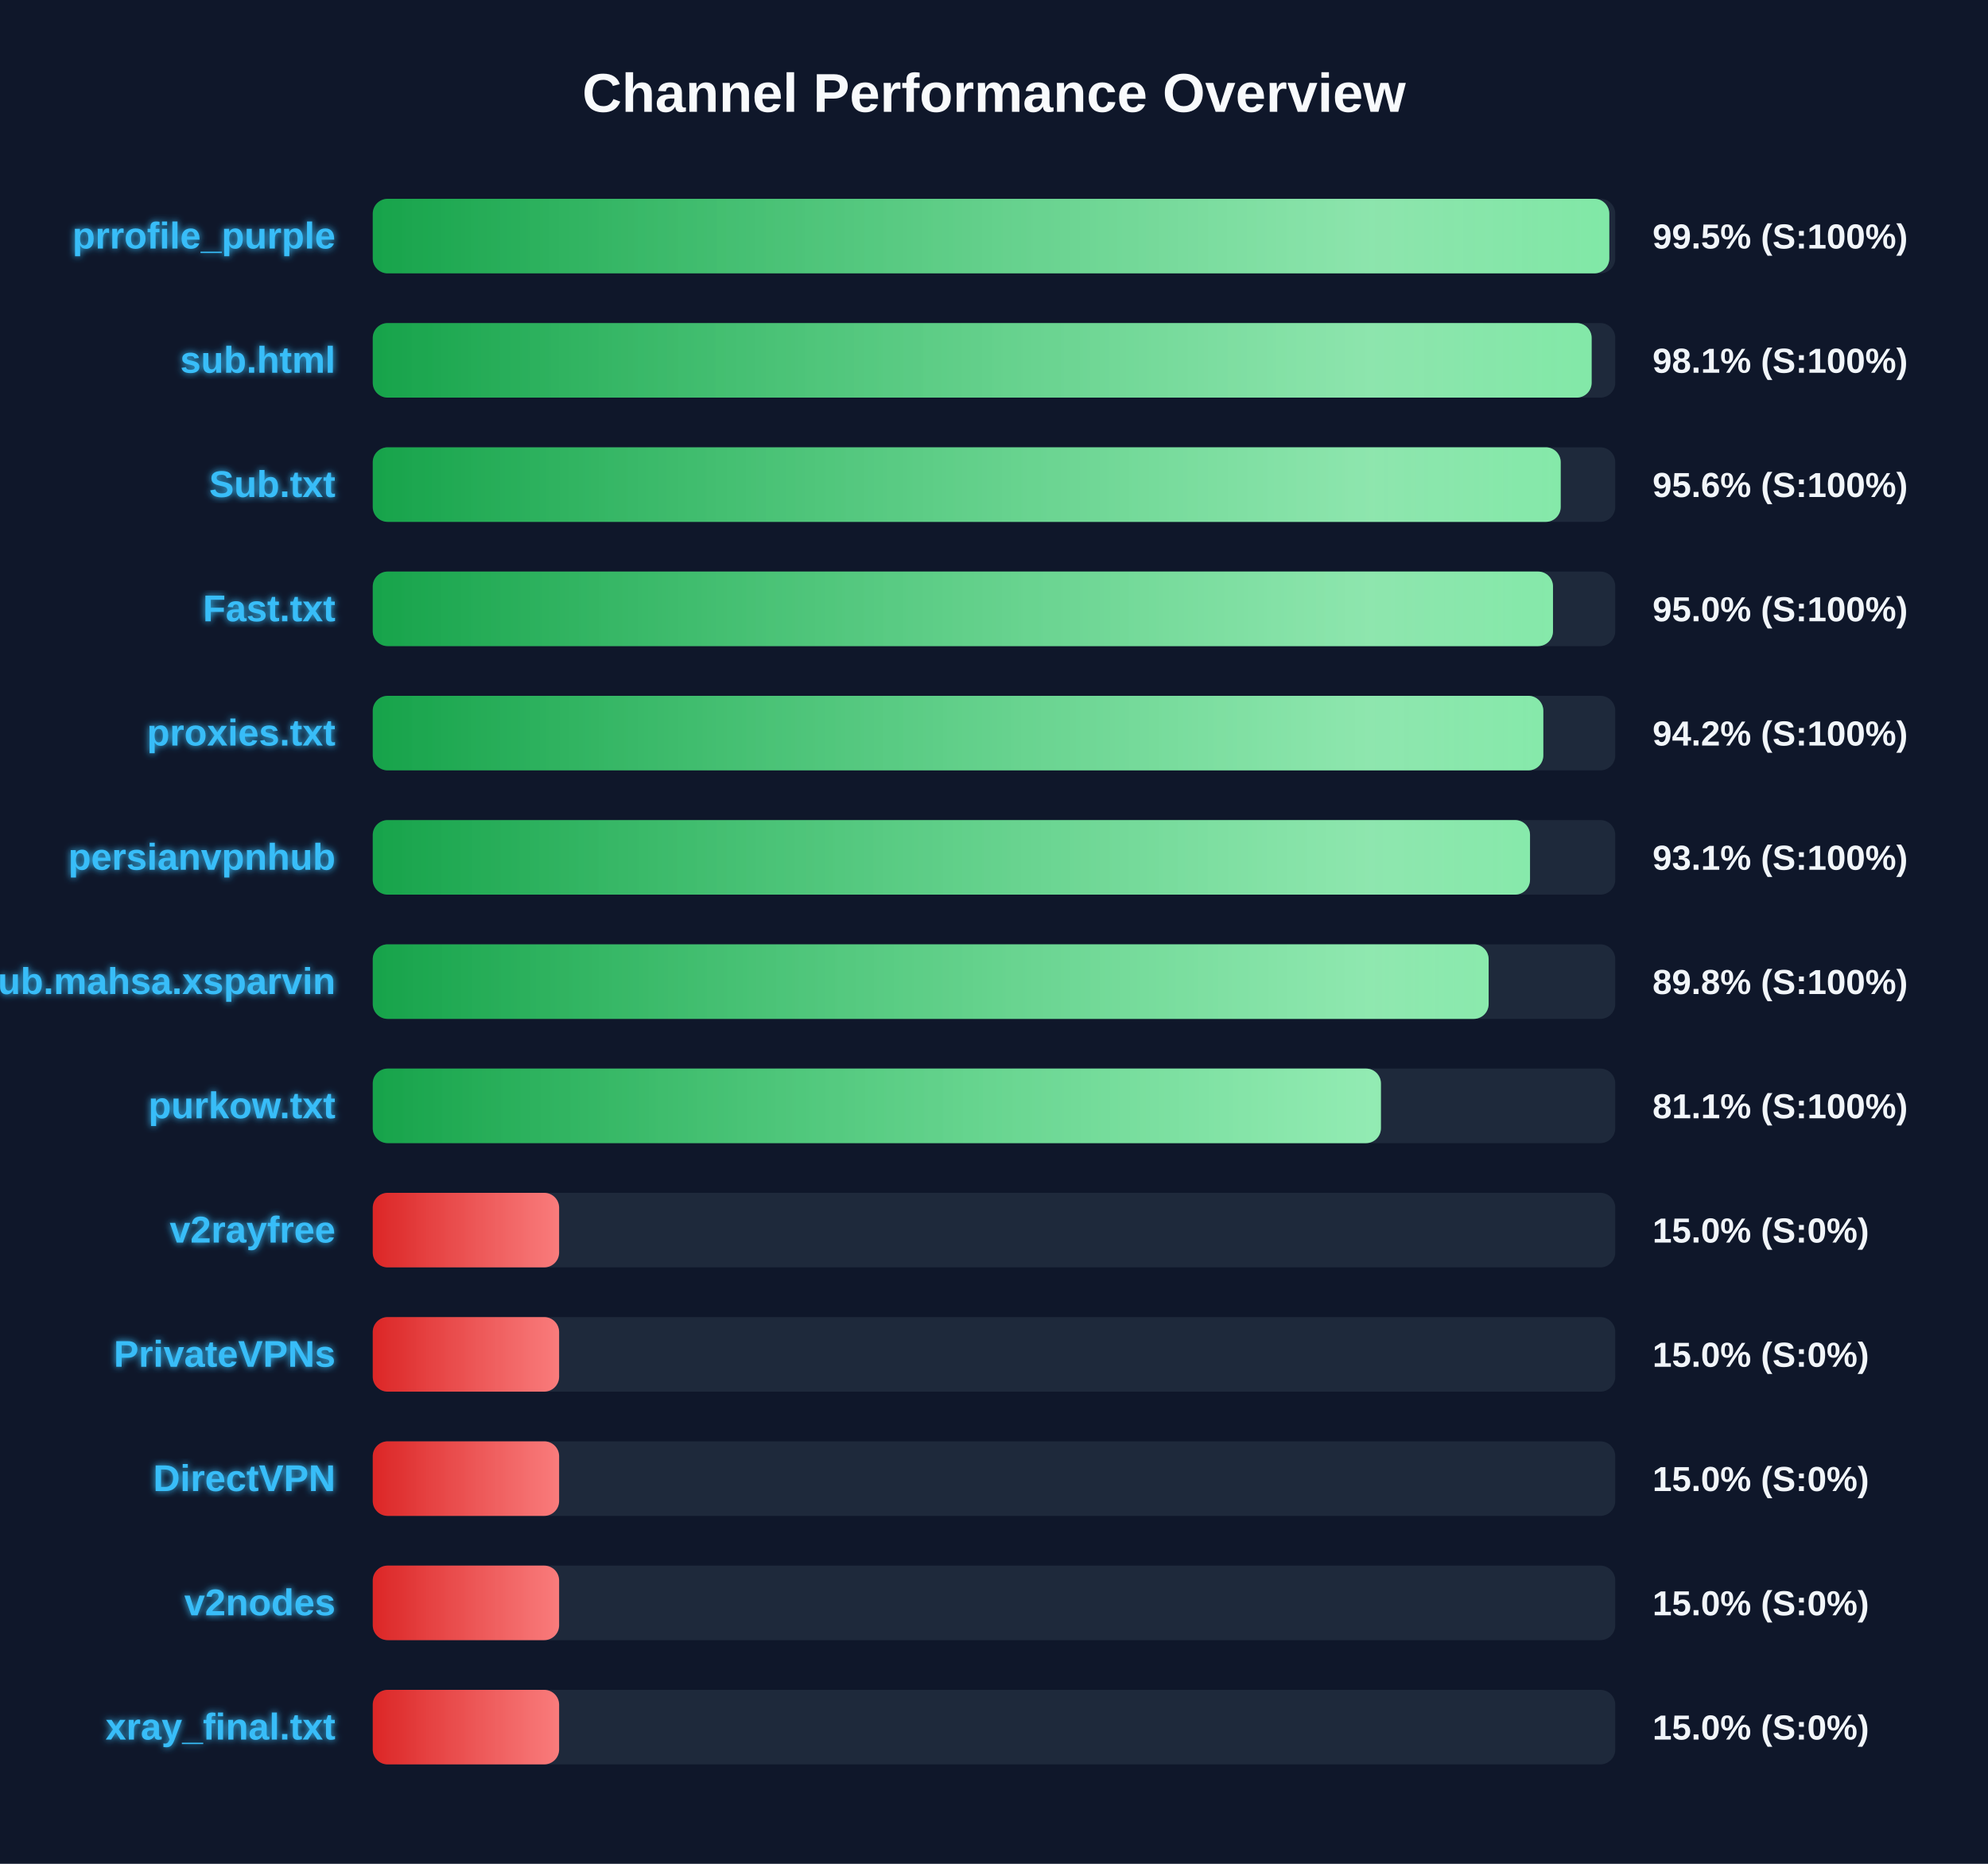
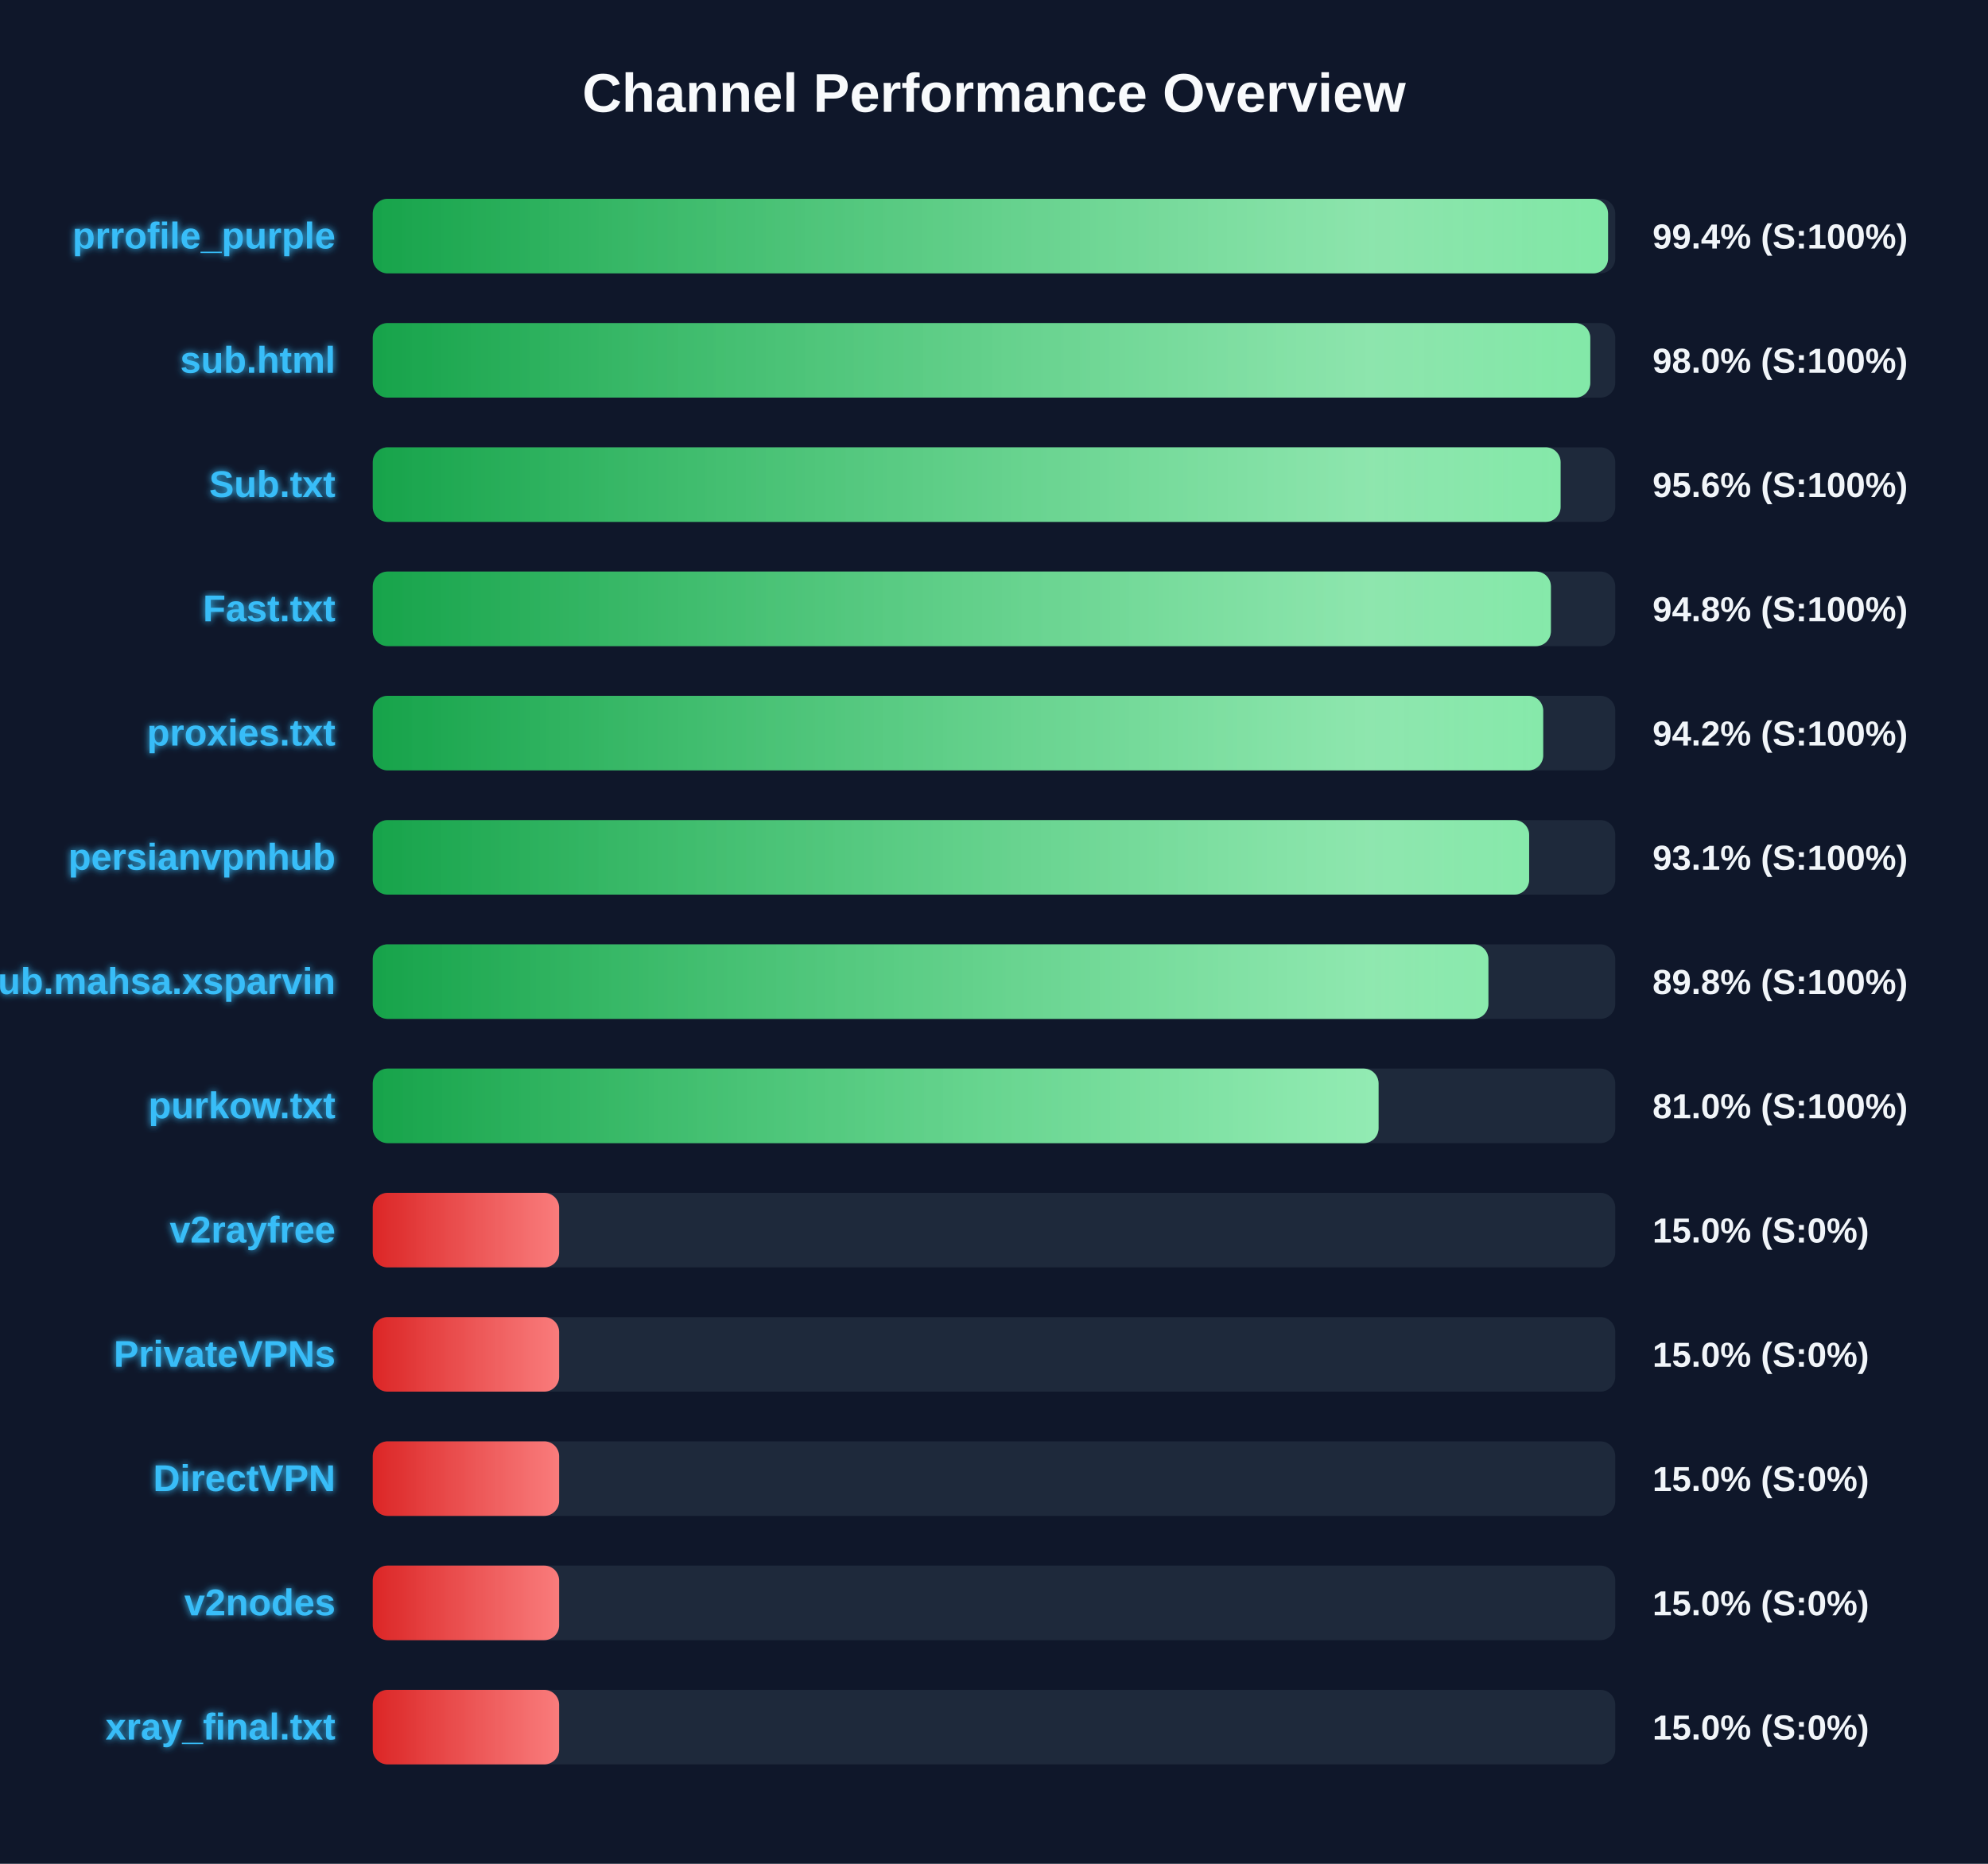
<svg xmlns="http://www.w3.org/2000/svg" width="800" height="750" version="1.1">
  <defs>
    <linearGradient id="grad-green" x1="0%" y1="0%" x2="100%" y2="0%">
      <stop offset="0%" stop-color="#16a34a" />
      <stop offset="100%" stop-color="#4ade80" />
    </linearGradient>
    <linearGradient id="grad-yellow" x1="0%" y1="0%" x2="100%" y2="0%">
      <stop offset="0%" stop-color="#ca8a04" />
      <stop offset="100%" stop-color="#fde047" />
    </linearGradient>
    <linearGradient id="grad-red" x1="0%" y1="0%" x2="100%" y2="0%">
      <stop offset="0%" stop-color="#dc2626" />
      <stop offset="100%" stop-color="#f87171" />
    </linearGradient>
    <linearGradient id="shimmer" x1="0%" y1="0%" x2="100%" y2="0%">
      <stop offset="0%" stop-color="rgba(255,255,255,0)" />
      <stop offset="50%" stop-color="rgba(255,255,255,0.4)" />
      <stop offset="100%" stop-color="rgba(255,255,255,0)" />
    </linearGradient>
    <filter id="glow" x="-20%" y="-20%" width="140%" height="140%">
      <feGaussianBlur stdDeviation="1.5" result="blur" />
      <feComposite in="SourceGraphic" in2="blur" operator="over" />
    </filter>
  </defs>
  <style>
        .bg-rect { fill: #0f172a; }
        .title { font: bold 22px 'Segoe UI', Arial, sans-serif; fill: #f8fafc; }
        .row { font: bold 15px 'Segoe UI', Arial, sans-serif; fill: #38bdf8; filter: url(#glow); }
        .score { font: bold 14px 'Segoe UI', Arial, sans-serif; fill: #f1f5f9; }
        @keyframes shimmer-anim {
            0% { transform: translateX(-100%); }
            100% { transform: translateX(200%); }
        }
        .shimmer-rect {
            animation: shimmer-anim 2.5s infinite linear;
        }
    </style>
  <rect width="100%" height="100%" class="bg-rect" />
  <text x="400" y="45" text-anchor="middle" class="title">Channel Performance Overview</text>
  <rect x="150" y="80" width="500" height="30" fill="#1e293b" rx="6" />
  <clipPath id="clip-0">
-     <rect x="150" y="80" width="497.6" height="30" rx="6" />
+     <rect x="150" y="80" width="497.1" height="30" rx="6" />
  </clipPath>
-   <rect x="150" y="80" width="497.6" height="30" fill="url(#grad-green)" rx="6" />
+   <rect x="150" y="80" width="497.1" height="30" fill="url(#grad-green)" rx="6" />
  <g clip-path="url(#clip-0)">
    <rect x="150" y="80" width="100%" height="30" fill="url(#shimmer)" class="shimmer-rect" />
  </g>
  <text x="135" y="100" text-anchor="end" class="row">prrofile_purple</text>
-   <text x="665" y="100" text-anchor="start" class="score">99.5% (S:100%)</text>
+   <text x="665" y="100" text-anchor="start" class="score">99.4% (S:100%)</text>
  <rect x="150" y="130" width="500" height="30" fill="#1e293b" rx="6" />
  <clipPath id="clip-1">
-     <rect x="150" y="130" width="490.5" height="30" rx="6" />
+     <rect x="150" y="130" width="489.95" height="30" rx="6" />
  </clipPath>
-   <rect x="150" y="130" width="490.5" height="30" fill="url(#grad-green)" rx="6" />
+   <rect x="150" y="130" width="489.95" height="30" fill="url(#grad-green)" rx="6" />
  <g clip-path="url(#clip-1)">
    <rect x="150" y="130" width="100%" height="30" fill="url(#shimmer)" class="shimmer-rect" />
  </g>
  <text x="135" y="150" text-anchor="end" class="row">sub.html</text>
-   <text x="665" y="150" text-anchor="start" class="score">98.1% (S:100%)</text>
+   <text x="665" y="150" text-anchor="start" class="score">98.0% (S:100%)</text>
  <rect x="150" y="180" width="500" height="30" fill="#1e293b" rx="6" />
  <clipPath id="clip-2">
-     <rect x="150" y="180" width="478.05" height="30" rx="6" />
+     <rect x="150" y="180" width="478.0" height="30" rx="6" />
  </clipPath>
-   <rect x="150" y="180" width="478.05" height="30" fill="url(#grad-green)" rx="6" />
+   <rect x="150" y="180" width="478.0" height="30" fill="url(#grad-green)" rx="6" />
  <g clip-path="url(#clip-2)">
    <rect x="150" y="180" width="100%" height="30" fill="url(#shimmer)" class="shimmer-rect" />
  </g>
  <text x="135" y="200" text-anchor="end" class="row">Sub.txt</text>
  <text x="665" y="200" text-anchor="start" class="score">95.6% (S:100%)</text>
  <rect x="150" y="230" width="500" height="30" fill="#1e293b" rx="6" />
  <clipPath id="clip-3">
-     <rect x="150" y="230" width="474.95" height="30" rx="6" />
+     <rect x="150" y="230" width="474.1" height="30" rx="6" />
  </clipPath>
-   <rect x="150" y="230" width="474.95" height="30" fill="url(#grad-green)" rx="6" />
+   <rect x="150" y="230" width="474.1" height="30" fill="url(#grad-green)" rx="6" />
  <g clip-path="url(#clip-3)">
    <rect x="150" y="230" width="100%" height="30" fill="url(#shimmer)" class="shimmer-rect" />
  </g>
  <text x="135" y="250" text-anchor="end" class="row">Fast.txt</text>
-   <text x="665" y="250" text-anchor="start" class="score">95.0% (S:100%)</text>
+   <text x="665" y="250" text-anchor="start" class="score">94.8% (S:100%)</text>
  <rect x="150" y="280" width="500" height="30" fill="#1e293b" rx="6" />
  <clipPath id="clip-4">
-     <rect x="150" y="280" width="471.05" height="30" rx="6" />
+     <rect x="150" y="280" width="471.0" height="30" rx="6" />
  </clipPath>
-   <rect x="150" y="280" width="471.05" height="30" fill="url(#grad-green)" rx="6" />
+   <rect x="150" y="280" width="471.0" height="30" fill="url(#grad-green)" rx="6" />
  <g clip-path="url(#clip-4)">
    <rect x="150" y="280" width="100%" height="30" fill="url(#shimmer)" class="shimmer-rect" />
  </g>
  <text x="135" y="300" text-anchor="end" class="row">proxies.txt</text>
  <text x="665" y="300" text-anchor="start" class="score">94.2% (S:100%)</text>
  <rect x="150" y="330" width="500" height="30" fill="#1e293b" rx="6" />
  <clipPath id="clip-5">
-     <rect x="150" y="330" width="465.7" height="30" rx="6" />
+     <rect x="150" y="330" width="465.35" height="30" rx="6" />
  </clipPath>
-   <rect x="150" y="330" width="465.7" height="30" fill="url(#grad-green)" rx="6" />
+   <rect x="150" y="330" width="465.35" height="30" fill="url(#grad-green)" rx="6" />
  <g clip-path="url(#clip-5)">
    <rect x="150" y="330" width="100%" height="30" fill="url(#shimmer)" class="shimmer-rect" />
  </g>
  <text x="135" y="350" text-anchor="end" class="row">persianvpnhub</text>
  <text x="665" y="350" text-anchor="start" class="score">93.1% (S:100%)</text>
  <rect x="150" y="380" width="500" height="30" fill="#1e293b" rx="6" />
  <clipPath id="clip-6">
-     <rect x="150" y="380" width="449.05" height="30" rx="6" />
+     <rect x="150" y="380" width="448.95" height="30" rx="6" />
  </clipPath>
-   <rect x="150" y="380" width="449.05" height="30" fill="url(#grad-green)" rx="6" />
+   <rect x="150" y="380" width="448.95" height="30" fill="url(#grad-green)" rx="6" />
  <g clip-path="url(#clip-6)">
    <rect x="150" y="380" width="100%" height="30" fill="url(#shimmer)" class="shimmer-rect" />
  </g>
  <text x="135" y="400" text-anchor="end" class="row">Sub.mahsa.xsparvin</text>
  <text x="665" y="400" text-anchor="start" class="score">89.8% (S:100%)</text>
  <rect x="150" y="430" width="500" height="30" fill="#1e293b" rx="6" />
  <clipPath id="clip-7">
-     <rect x="150" y="430" width="405.7" height="30" rx="6" />
+     <rect x="150" y="430" width="404.75" height="30" rx="6" />
  </clipPath>
-   <rect x="150" y="430" width="405.7" height="30" fill="url(#grad-green)" rx="6" />
+   <rect x="150" y="430" width="404.75" height="30" fill="url(#grad-green)" rx="6" />
  <g clip-path="url(#clip-7)">
    <rect x="150" y="430" width="100%" height="30" fill="url(#shimmer)" class="shimmer-rect" />
  </g>
  <text x="135" y="450" text-anchor="end" class="row">purkow.txt</text>
-   <text x="665" y="450" text-anchor="start" class="score">81.1% (S:100%)</text>
+   <text x="665" y="450" text-anchor="start" class="score">81.0% (S:100%)</text>
  <rect x="150" y="480" width="500" height="30" fill="#1e293b" rx="6" />
  <clipPath id="clip-8">
    <rect x="150" y="480" width="75.0" height="30" rx="6" />
  </clipPath>
  <rect x="150" y="480" width="75.0" height="30" fill="url(#grad-red)" rx="6" />
  <g clip-path="url(#clip-8)">
    <rect x="150" y="480" width="100%" height="30" fill="url(#shimmer)" class="shimmer-rect" />
  </g>
  <text x="135" y="500" text-anchor="end" class="row">v2rayfree</text>
  <text x="665" y="500" text-anchor="start" class="score">15.0% (S:0%)</text>
  <rect x="150" y="530" width="500" height="30" fill="#1e293b" rx="6" />
  <clipPath id="clip-9">
    <rect x="150" y="530" width="75.0" height="30" rx="6" />
  </clipPath>
  <rect x="150" y="530" width="75.0" height="30" fill="url(#grad-red)" rx="6" />
  <g clip-path="url(#clip-9)">
    <rect x="150" y="530" width="100%" height="30" fill="url(#shimmer)" class="shimmer-rect" />
  </g>
  <text x="135" y="550" text-anchor="end" class="row">PrivateVPNs</text>
  <text x="665" y="550" text-anchor="start" class="score">15.0% (S:0%)</text>
  <rect x="150" y="580" width="500" height="30" fill="#1e293b" rx="6" />
  <clipPath id="clip-10">
    <rect x="150" y="580" width="75.0" height="30" rx="6" />
  </clipPath>
  <rect x="150" y="580" width="75.0" height="30" fill="url(#grad-red)" rx="6" />
  <g clip-path="url(#clip-10)">
    <rect x="150" y="580" width="100%" height="30" fill="url(#shimmer)" class="shimmer-rect" />
  </g>
  <text x="135" y="600" text-anchor="end" class="row">DirectVPN</text>
  <text x="665" y="600" text-anchor="start" class="score">15.0% (S:0%)</text>
  <rect x="150" y="630" width="500" height="30" fill="#1e293b" rx="6" />
  <clipPath id="clip-11">
    <rect x="150" y="630" width="75.0" height="30" rx="6" />
  </clipPath>
  <rect x="150" y="630" width="75.0" height="30" fill="url(#grad-red)" rx="6" />
  <g clip-path="url(#clip-11)">
    <rect x="150" y="630" width="100%" height="30" fill="url(#shimmer)" class="shimmer-rect" />
  </g>
  <text x="135" y="650" text-anchor="end" class="row">v2nodes</text>
  <text x="665" y="650" text-anchor="start" class="score">15.0% (S:0%)</text>
  <rect x="150" y="680" width="500" height="30" fill="#1e293b" rx="6" />
  <clipPath id="clip-12">
    <rect x="150" y="680" width="75.0" height="30" rx="6" />
  </clipPath>
  <rect x="150" y="680" width="75.0" height="30" fill="url(#grad-red)" rx="6" />
  <g clip-path="url(#clip-12)">
    <rect x="150" y="680" width="100%" height="30" fill="url(#shimmer)" class="shimmer-rect" />
  </g>
  <text x="135" y="700" text-anchor="end" class="row">xray_final.txt</text>
  <text x="665" y="700" text-anchor="start" class="score">15.0% (S:0%)</text>
</svg>
